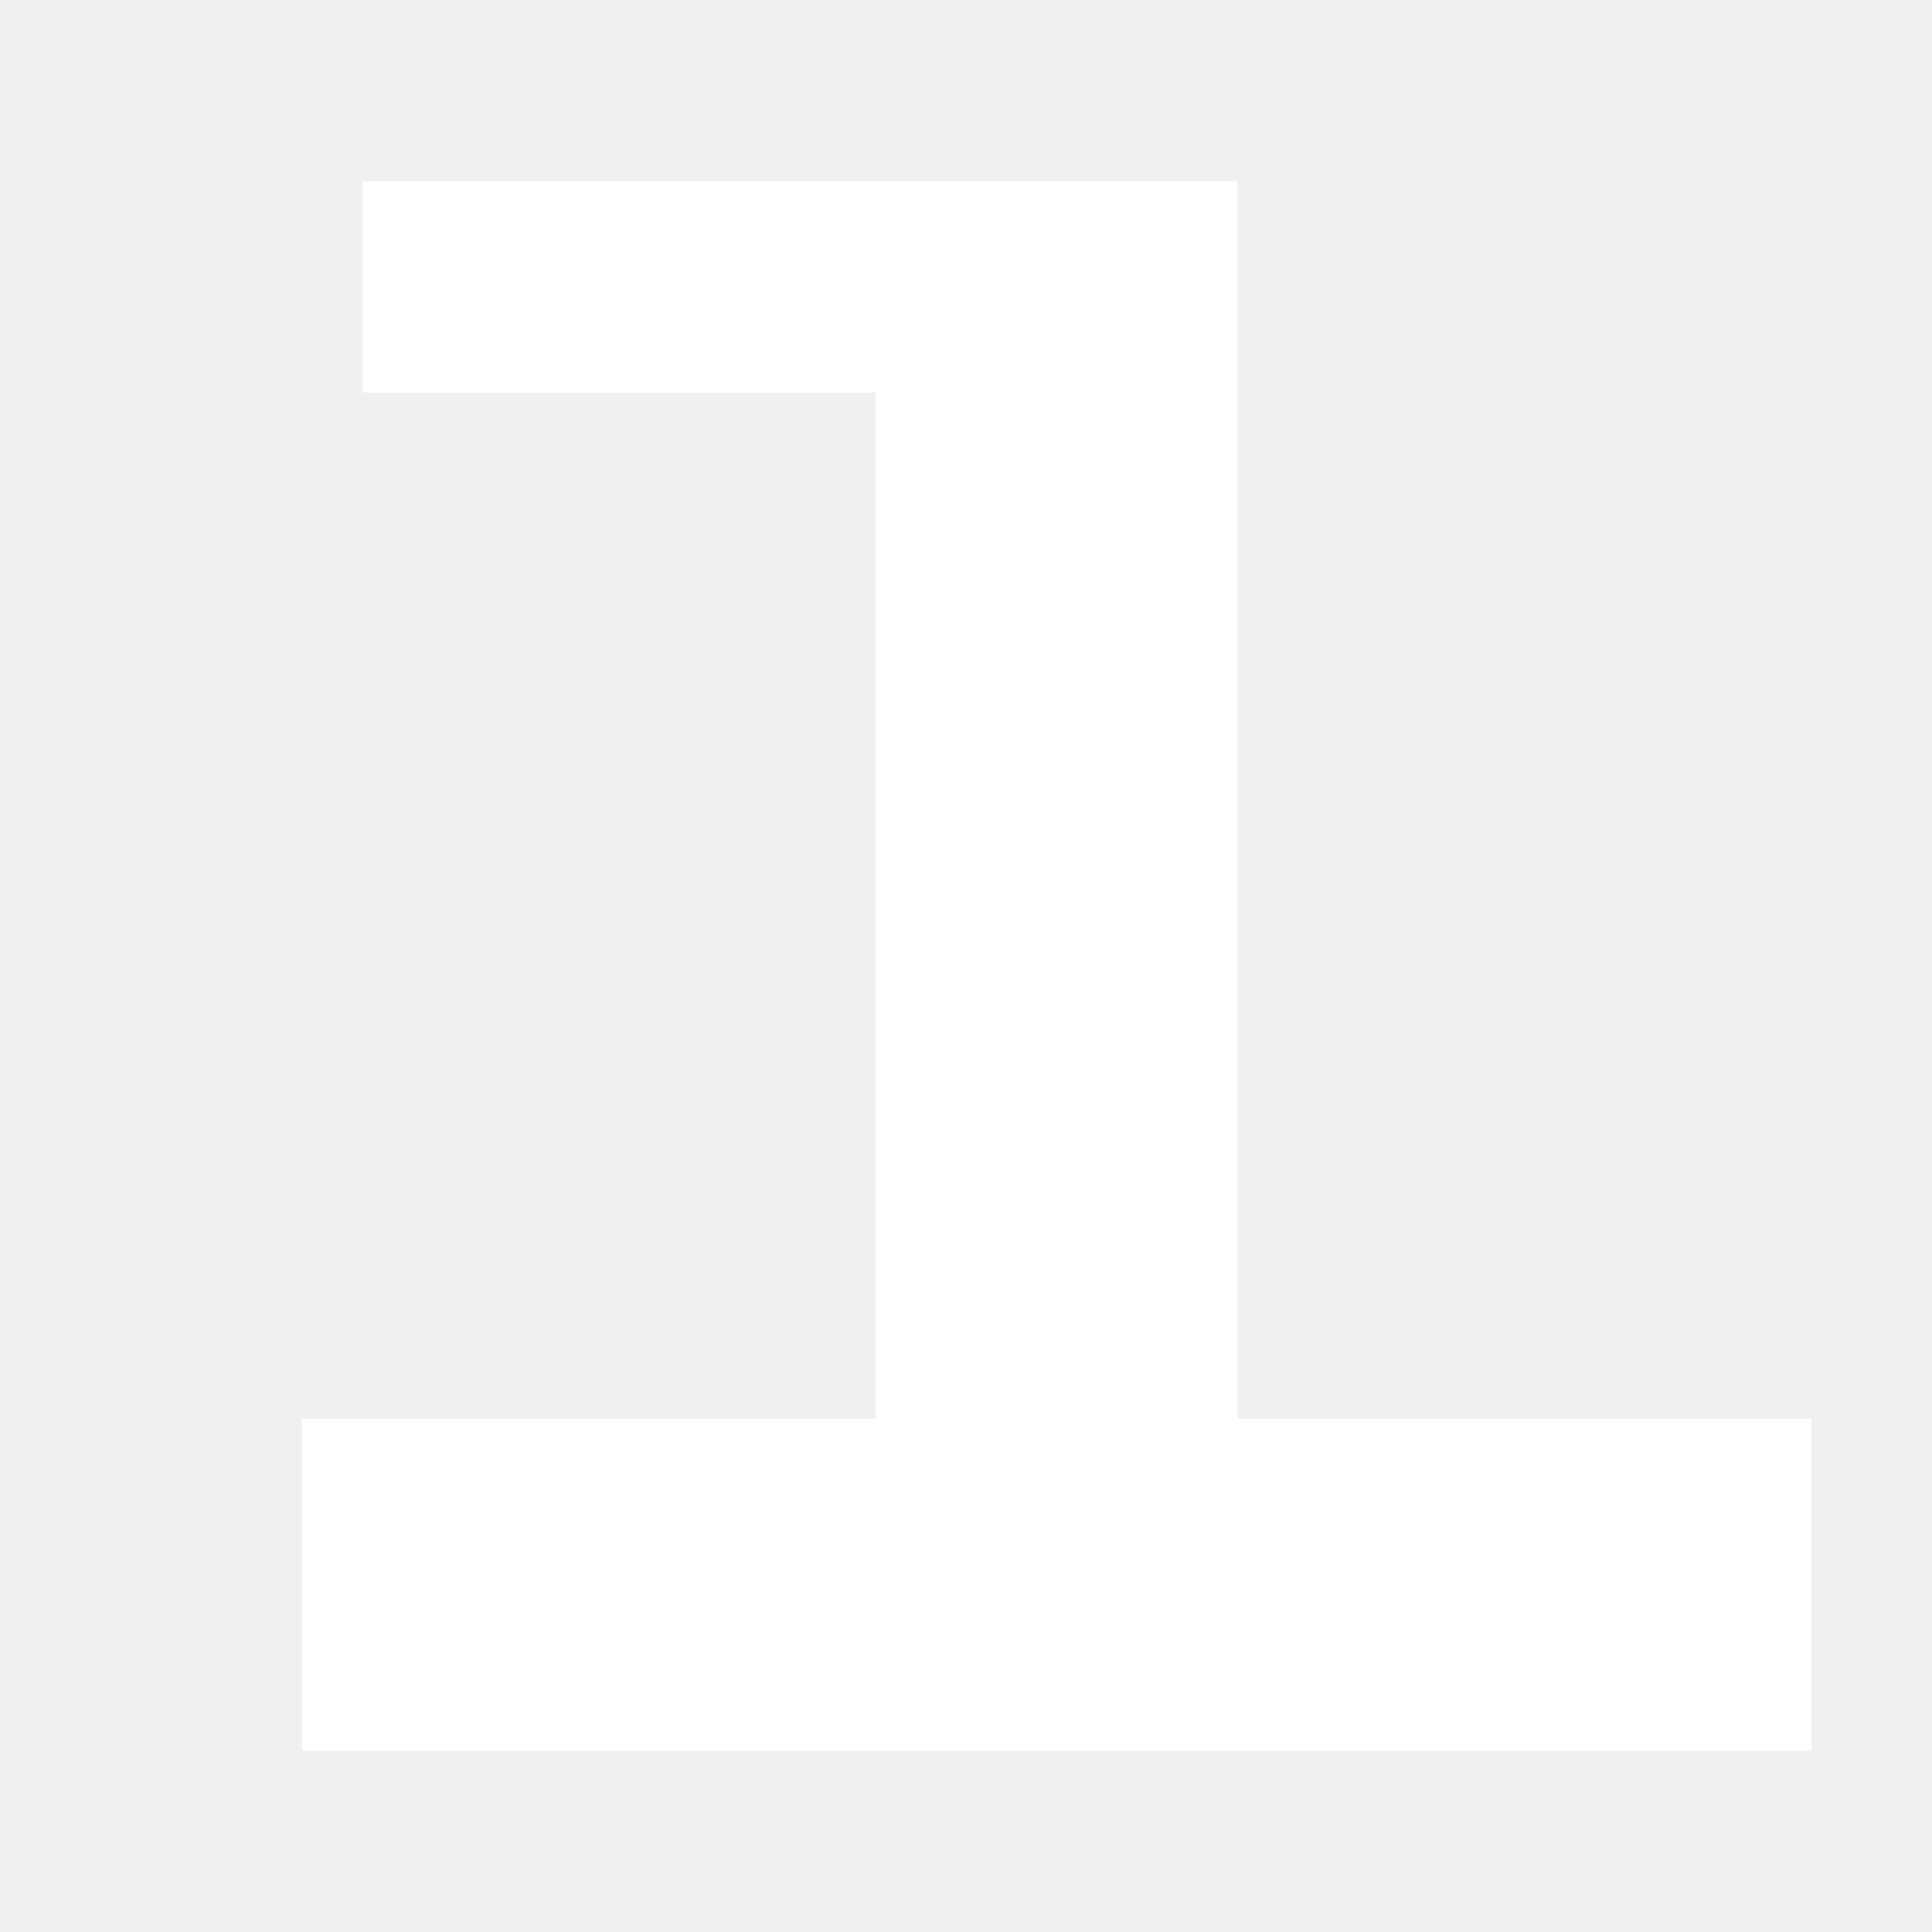
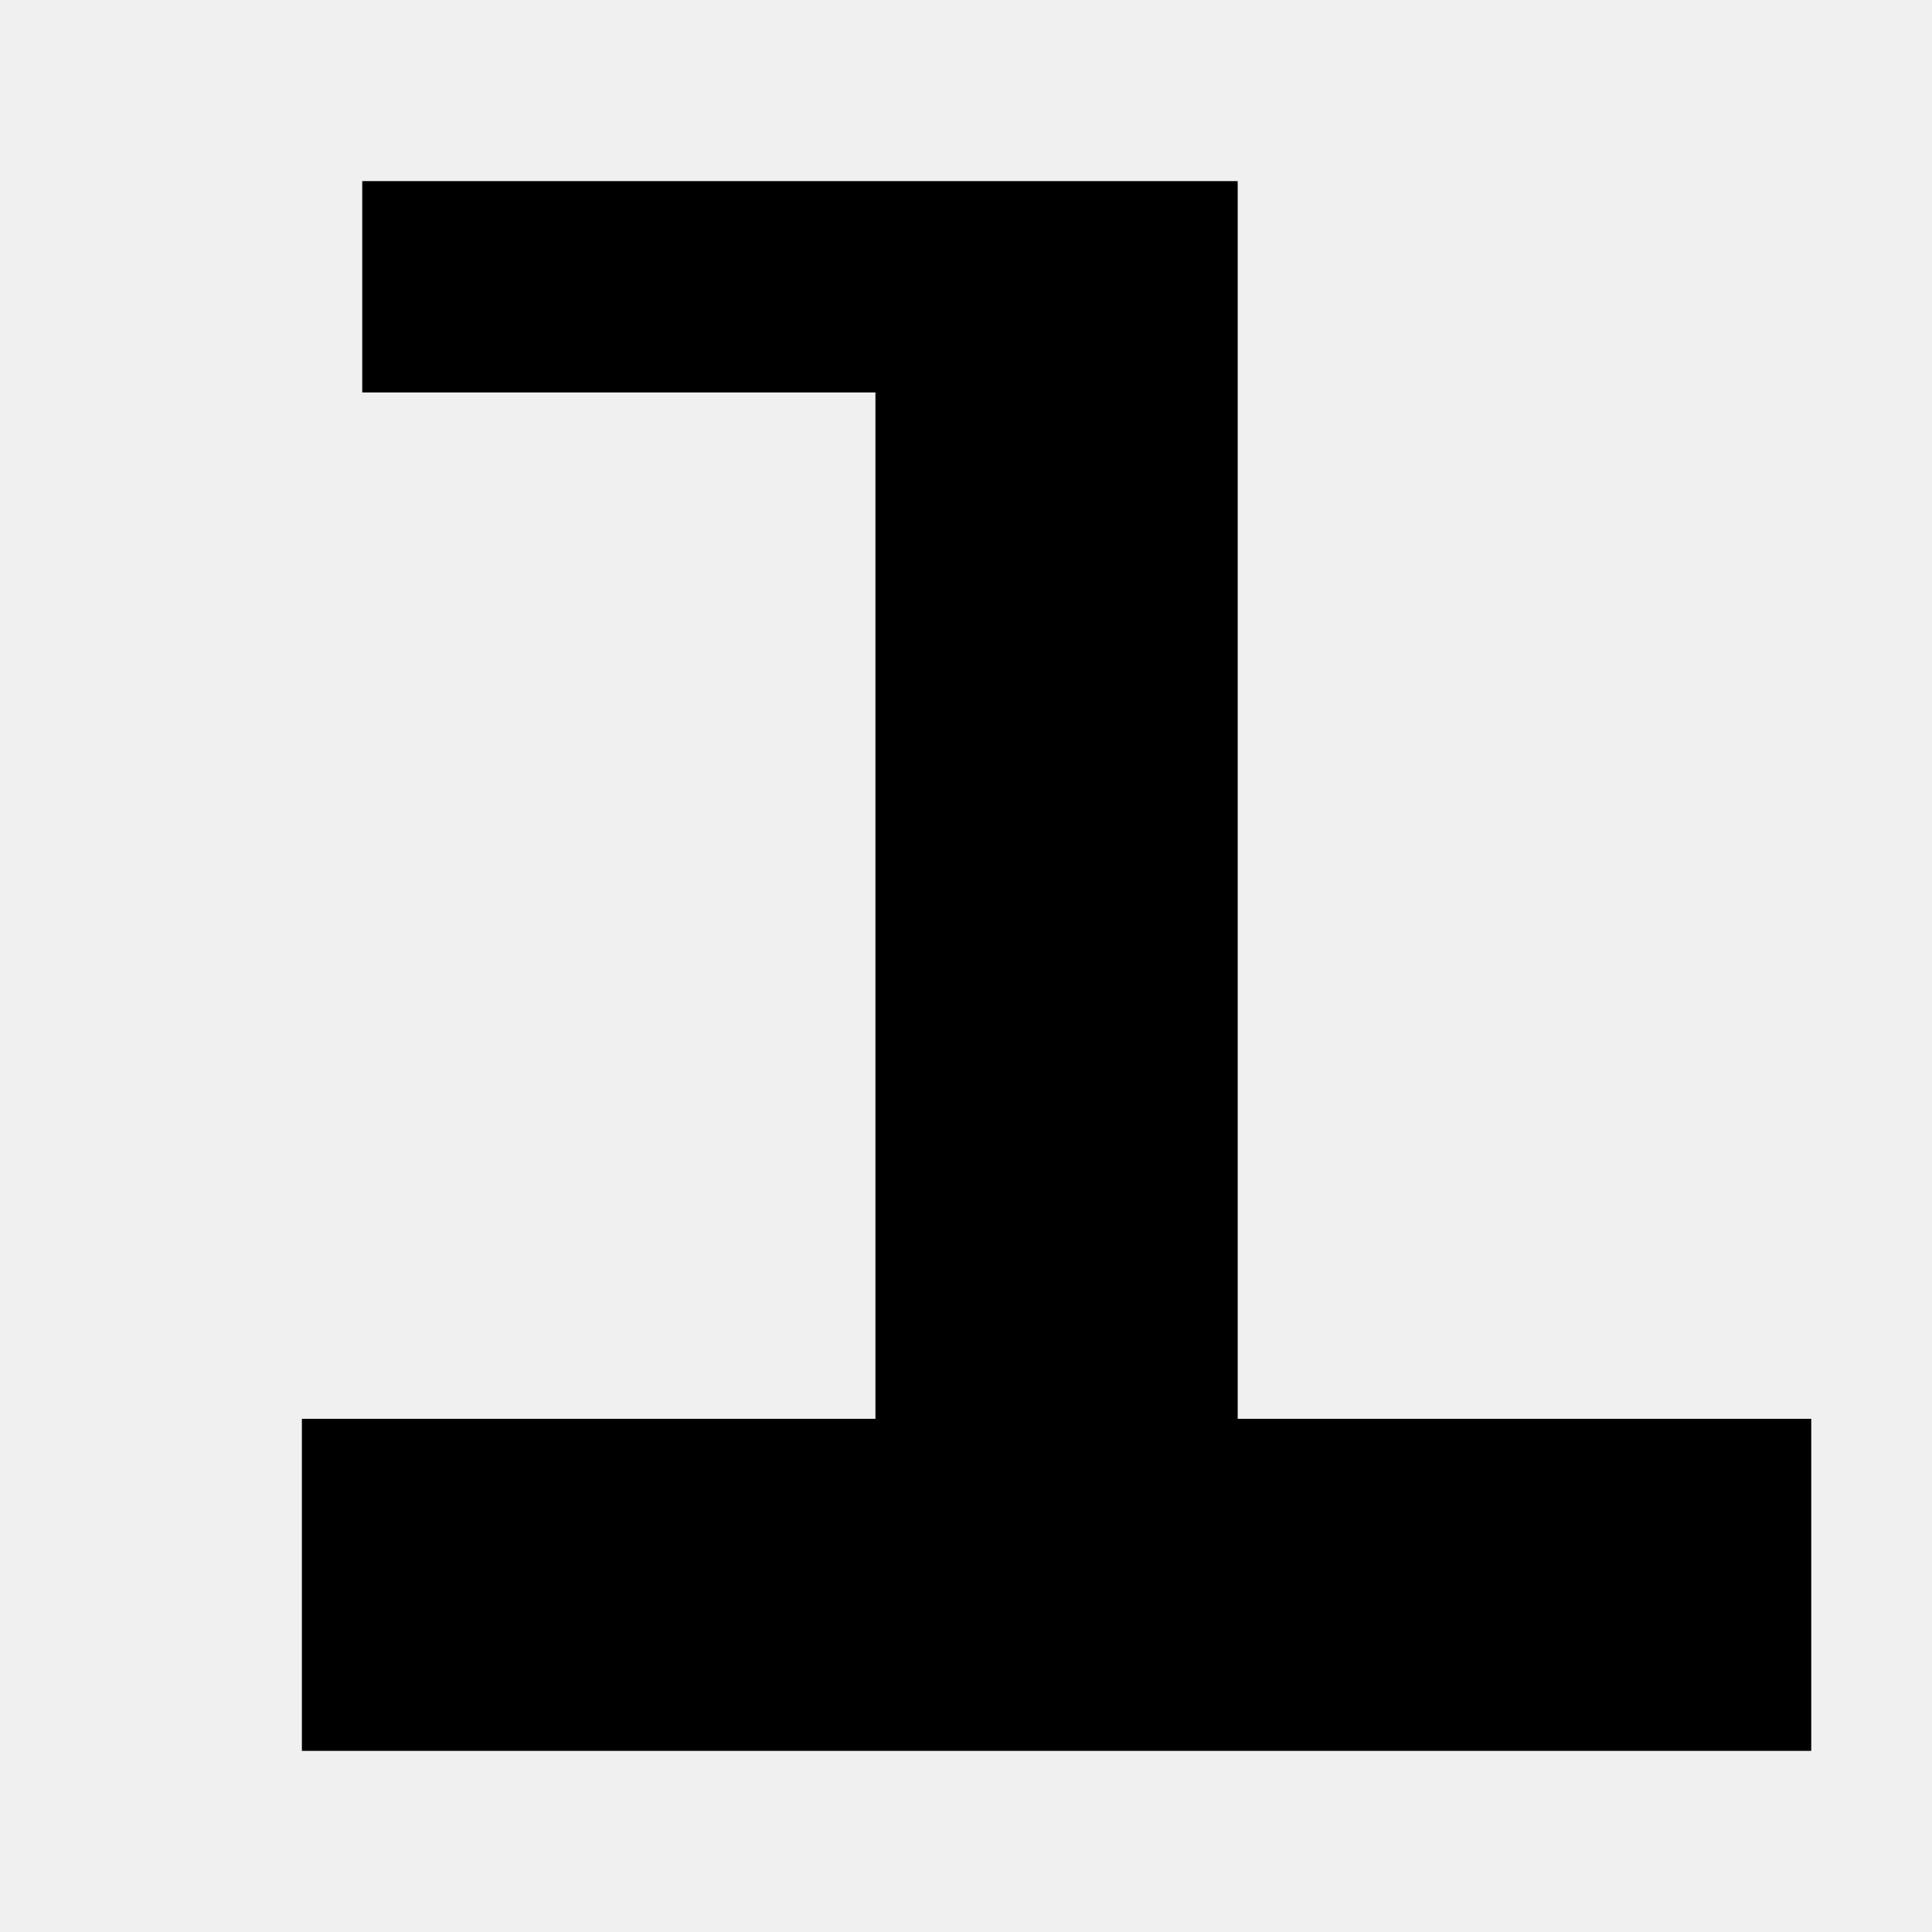
<svg xmlns="http://www.w3.org/2000/svg" width="64" height="64">
-   <g>
-     <path d="     m 12,6     29,0     0,41     19,0     0,11     -50,0     0,-11     19,0     0,-34     -17,0 z    " style="     fill: #ffffff;     fill-opacity: 1;     stroke: none;    " />
-   </g>
+   <path d="m 12,6 29,0 0,41 19,0 0,11 -50,0 0,-11 19,0 0,-34 -17,0 z" />
</svg>
